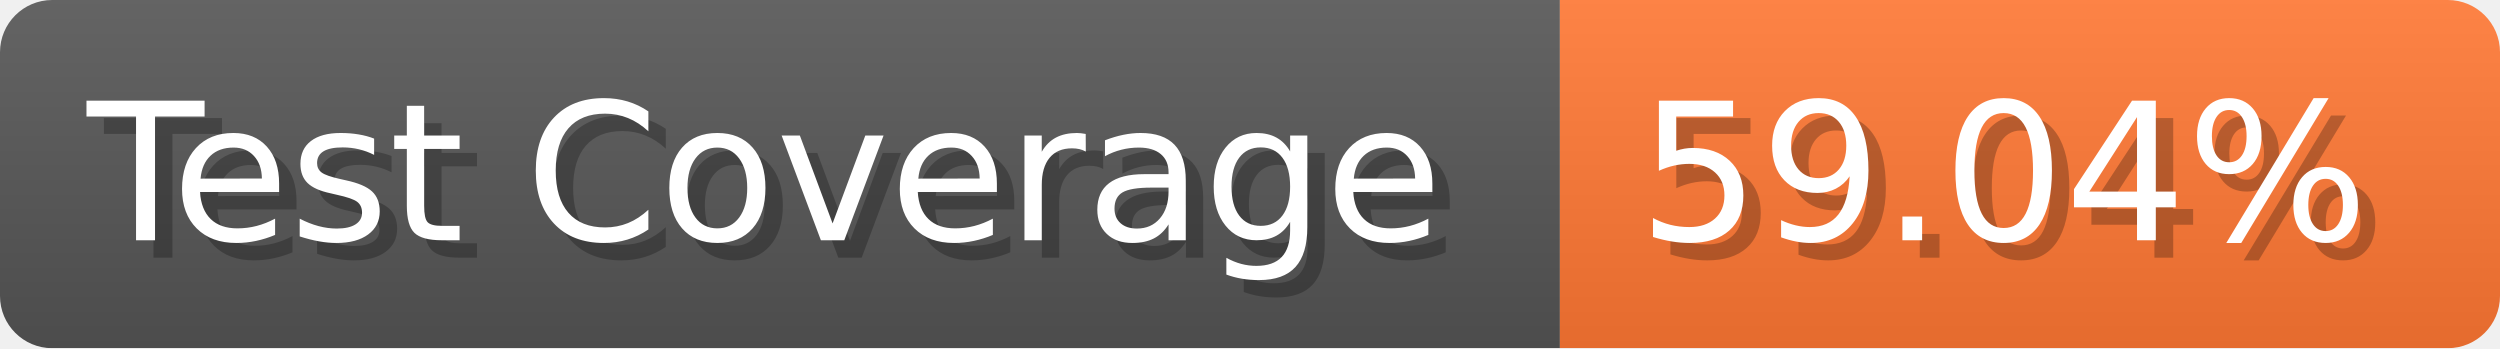
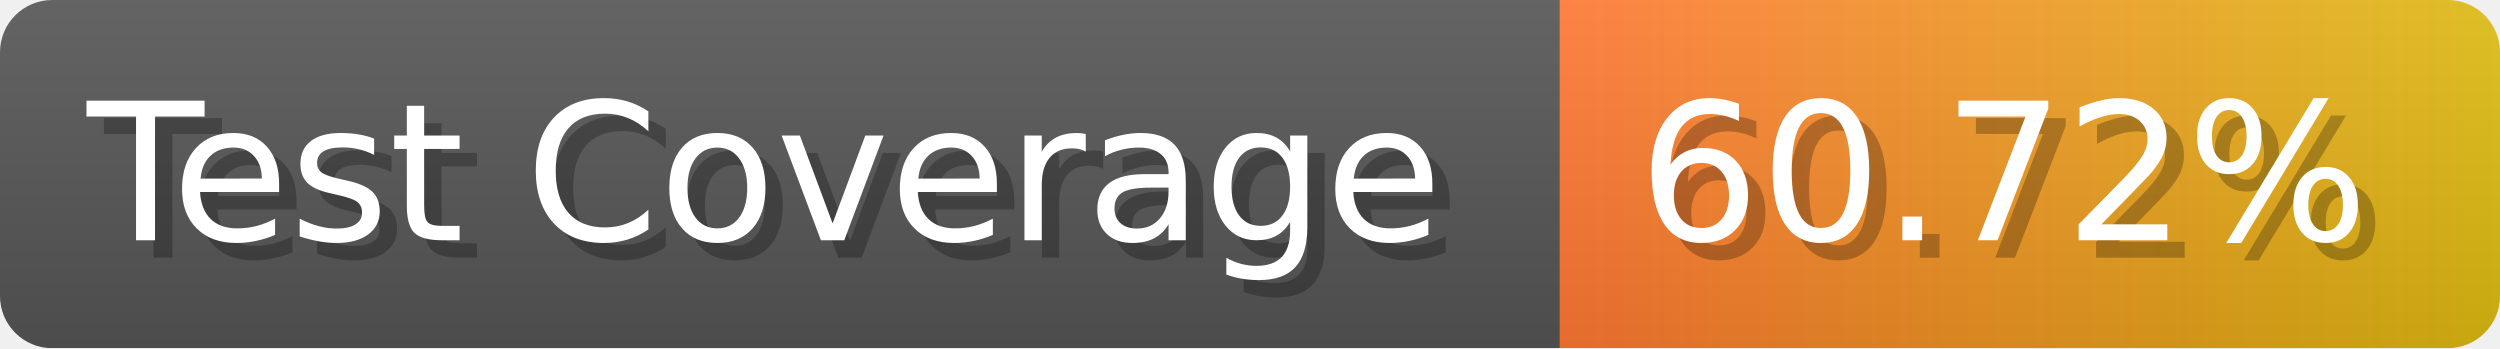
- <svg xmlns="http://www.w3.org/2000/svg" width="143.6" height="20" viewBox="0 0 1436 200" role="img" aria-label="Test Coverage: 59.04%">
+ <svg xmlns="http://www.w3.org/2000/svg" width="143.6" height="20" viewBox="0 0 1436 200" role="img" aria-label="Test Coverage: 60.72%">
  <linearGradient id="a" x2="0" y2="100%">
    <stop offset="0" stop-opacity=".1" stop-color="#EEE" />
    <stop offset="1" stop-opacity=".1" />
  </linearGradient>
  <mask id="m">
    <rect width="1436" height="200" rx="30" fill="#FFF" />
  </mask>
  <g mask="url(#m)">
    <rect width="896" height="200" fill="#555" />
-     <rect width="540" height="200" fill="#F73" x="896" />
+     <rect width="540" height="200" fill="url(#x)" x="896" />
    <rect width="1436" height="200" fill="url(#a)" />
  </g>
  <g aria-hidden="true" fill="#fff" text-anchor="start" font-family="Verdana,DejaVu Sans,sans-serif" font-size="110">
    <text x="60" y="148" textLength="796" fill="#000" opacity="0.25">Test Coverage</text>
    <text x="50" y="138" textLength="796">Test Coverage</text>
-     <text x="951" y="148" textLength="440" fill="#000" opacity="0.25">59.04%</text>
-     <text x="941" y="138" textLength="440">59.04%</text>
+     <text x="951" y="148" textLength="440" fill="#000" opacity="0.25">60.72%</text>
+     <text x="941" y="138" textLength="440">60.72%</text>
  </g>
+   <linearGradient id="x" x1="0%" y1="0%" x2="100%" y2="0%">
+     <stop offset="0%" style="stop-color:#F73" />
+     <stop offset="100%" style="stop-color:#DB1" />
+   </linearGradient>
</svg>
